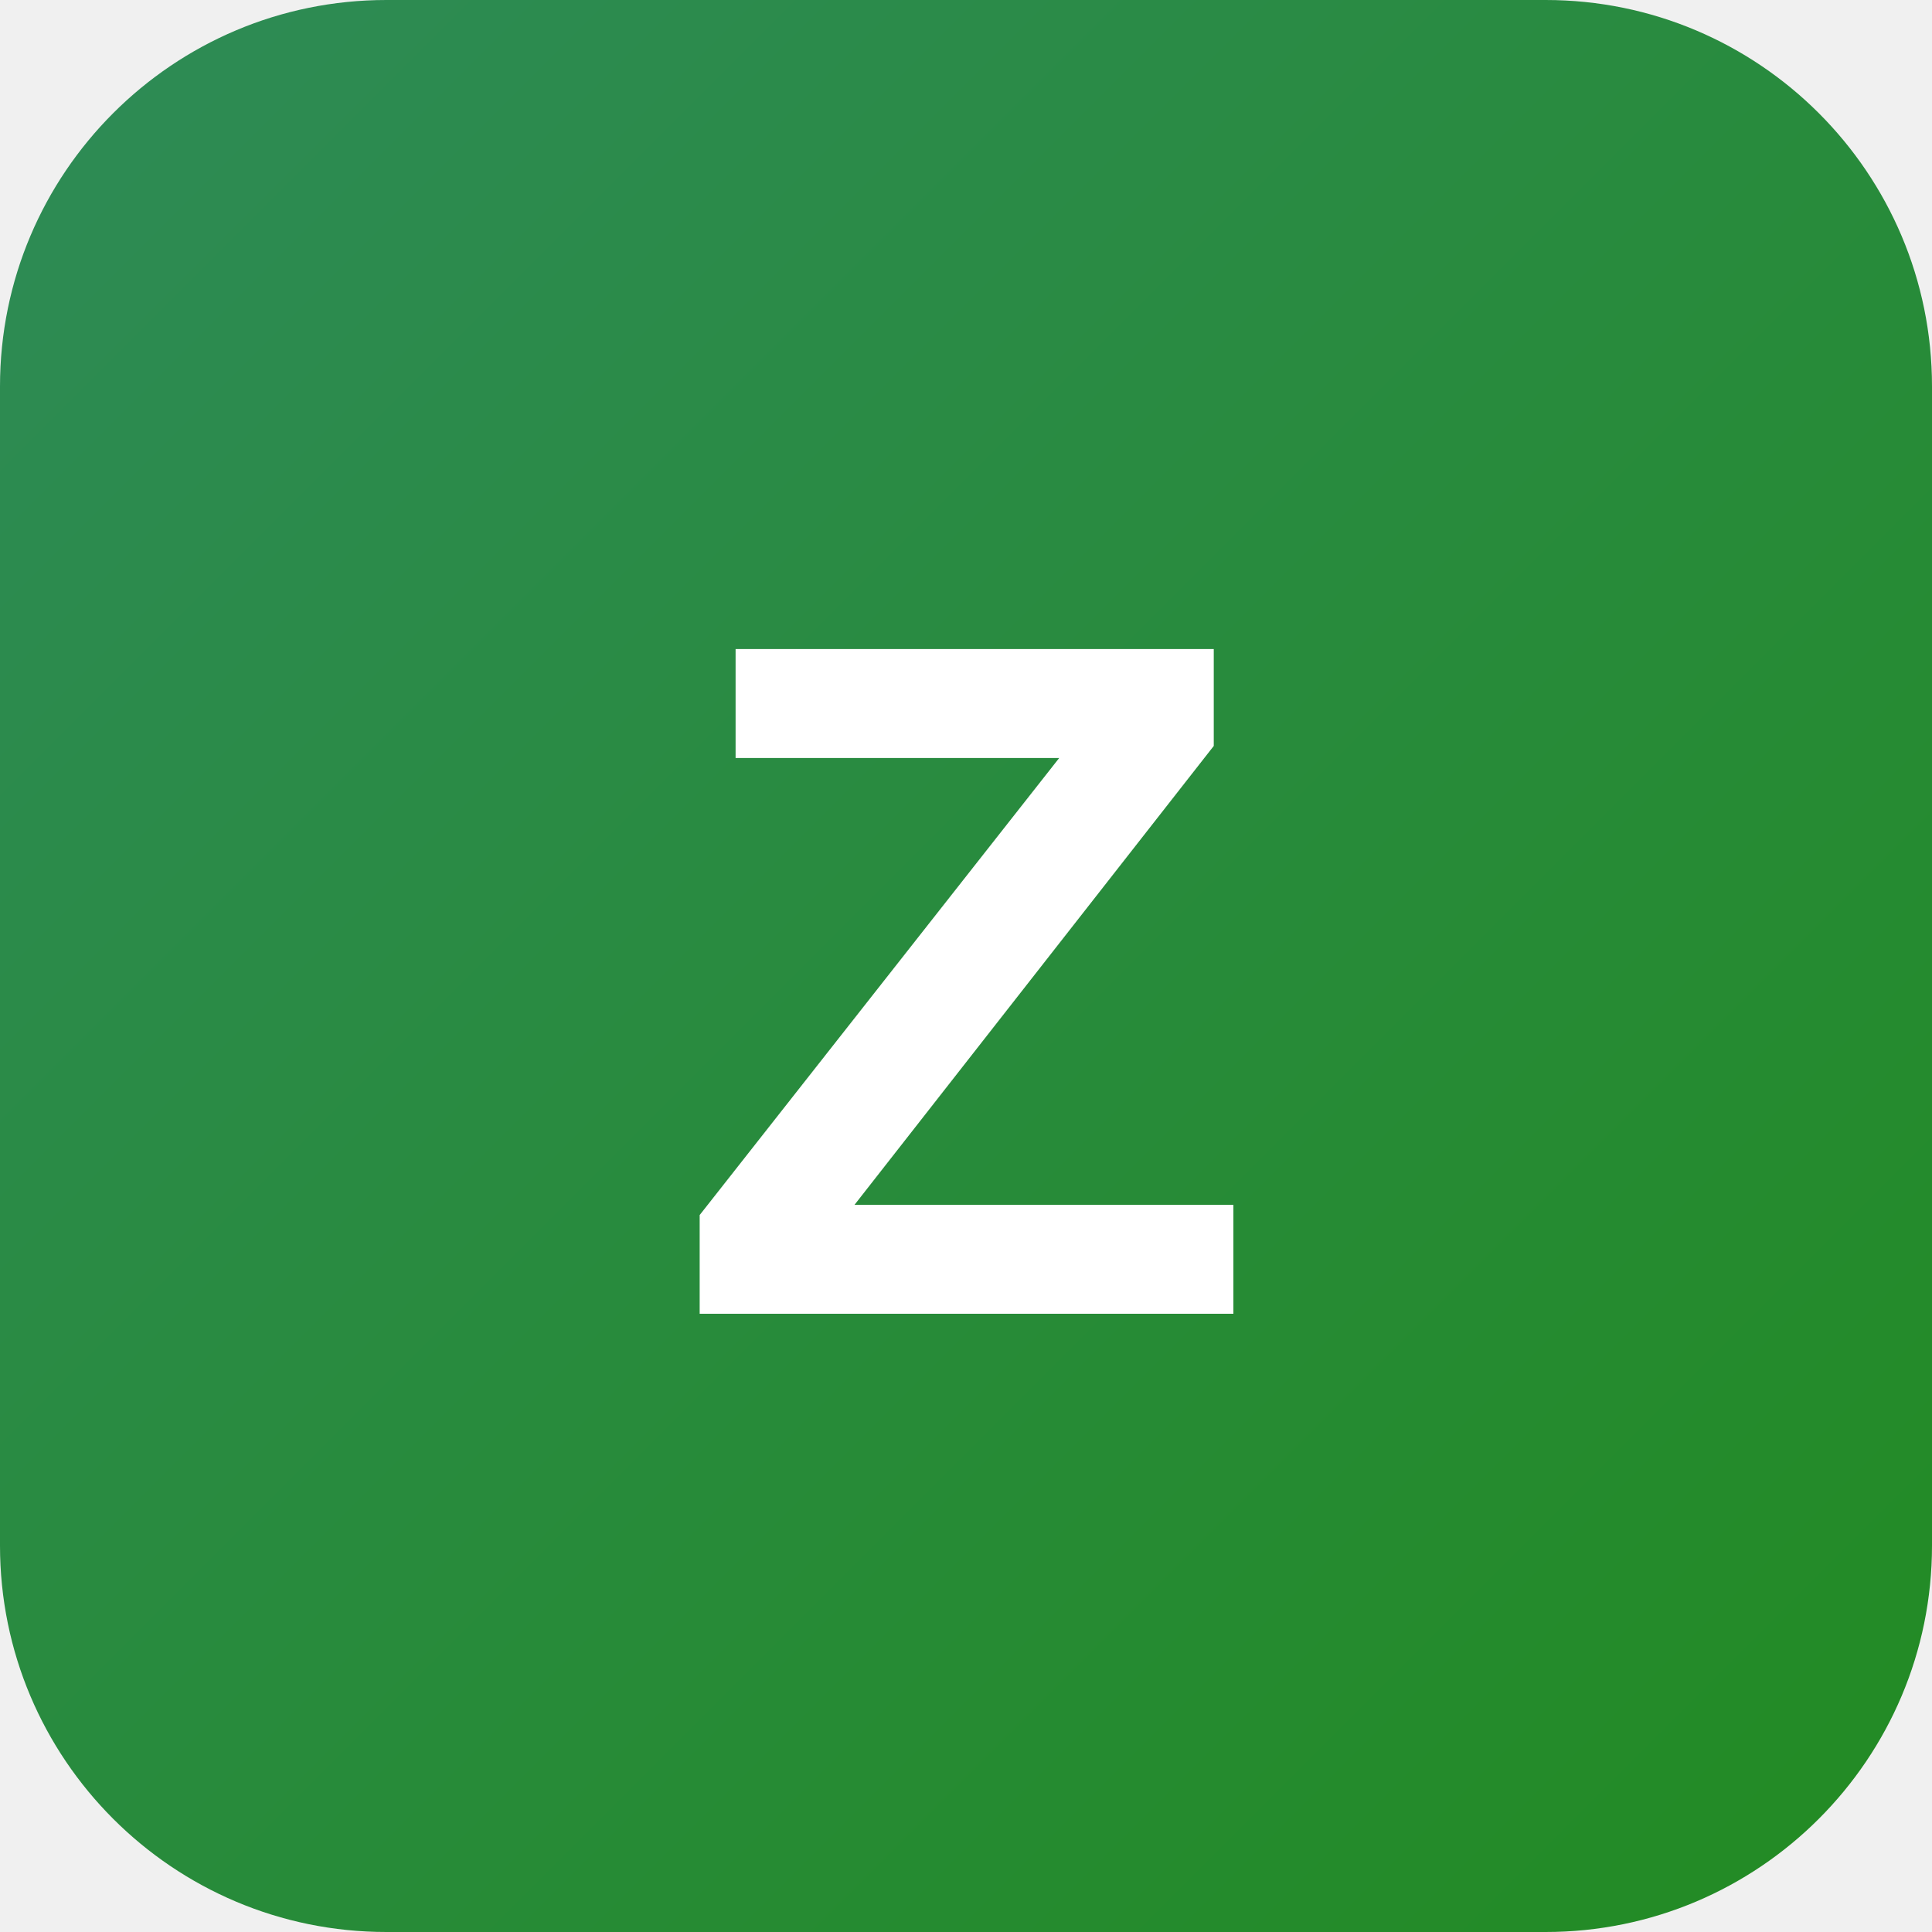
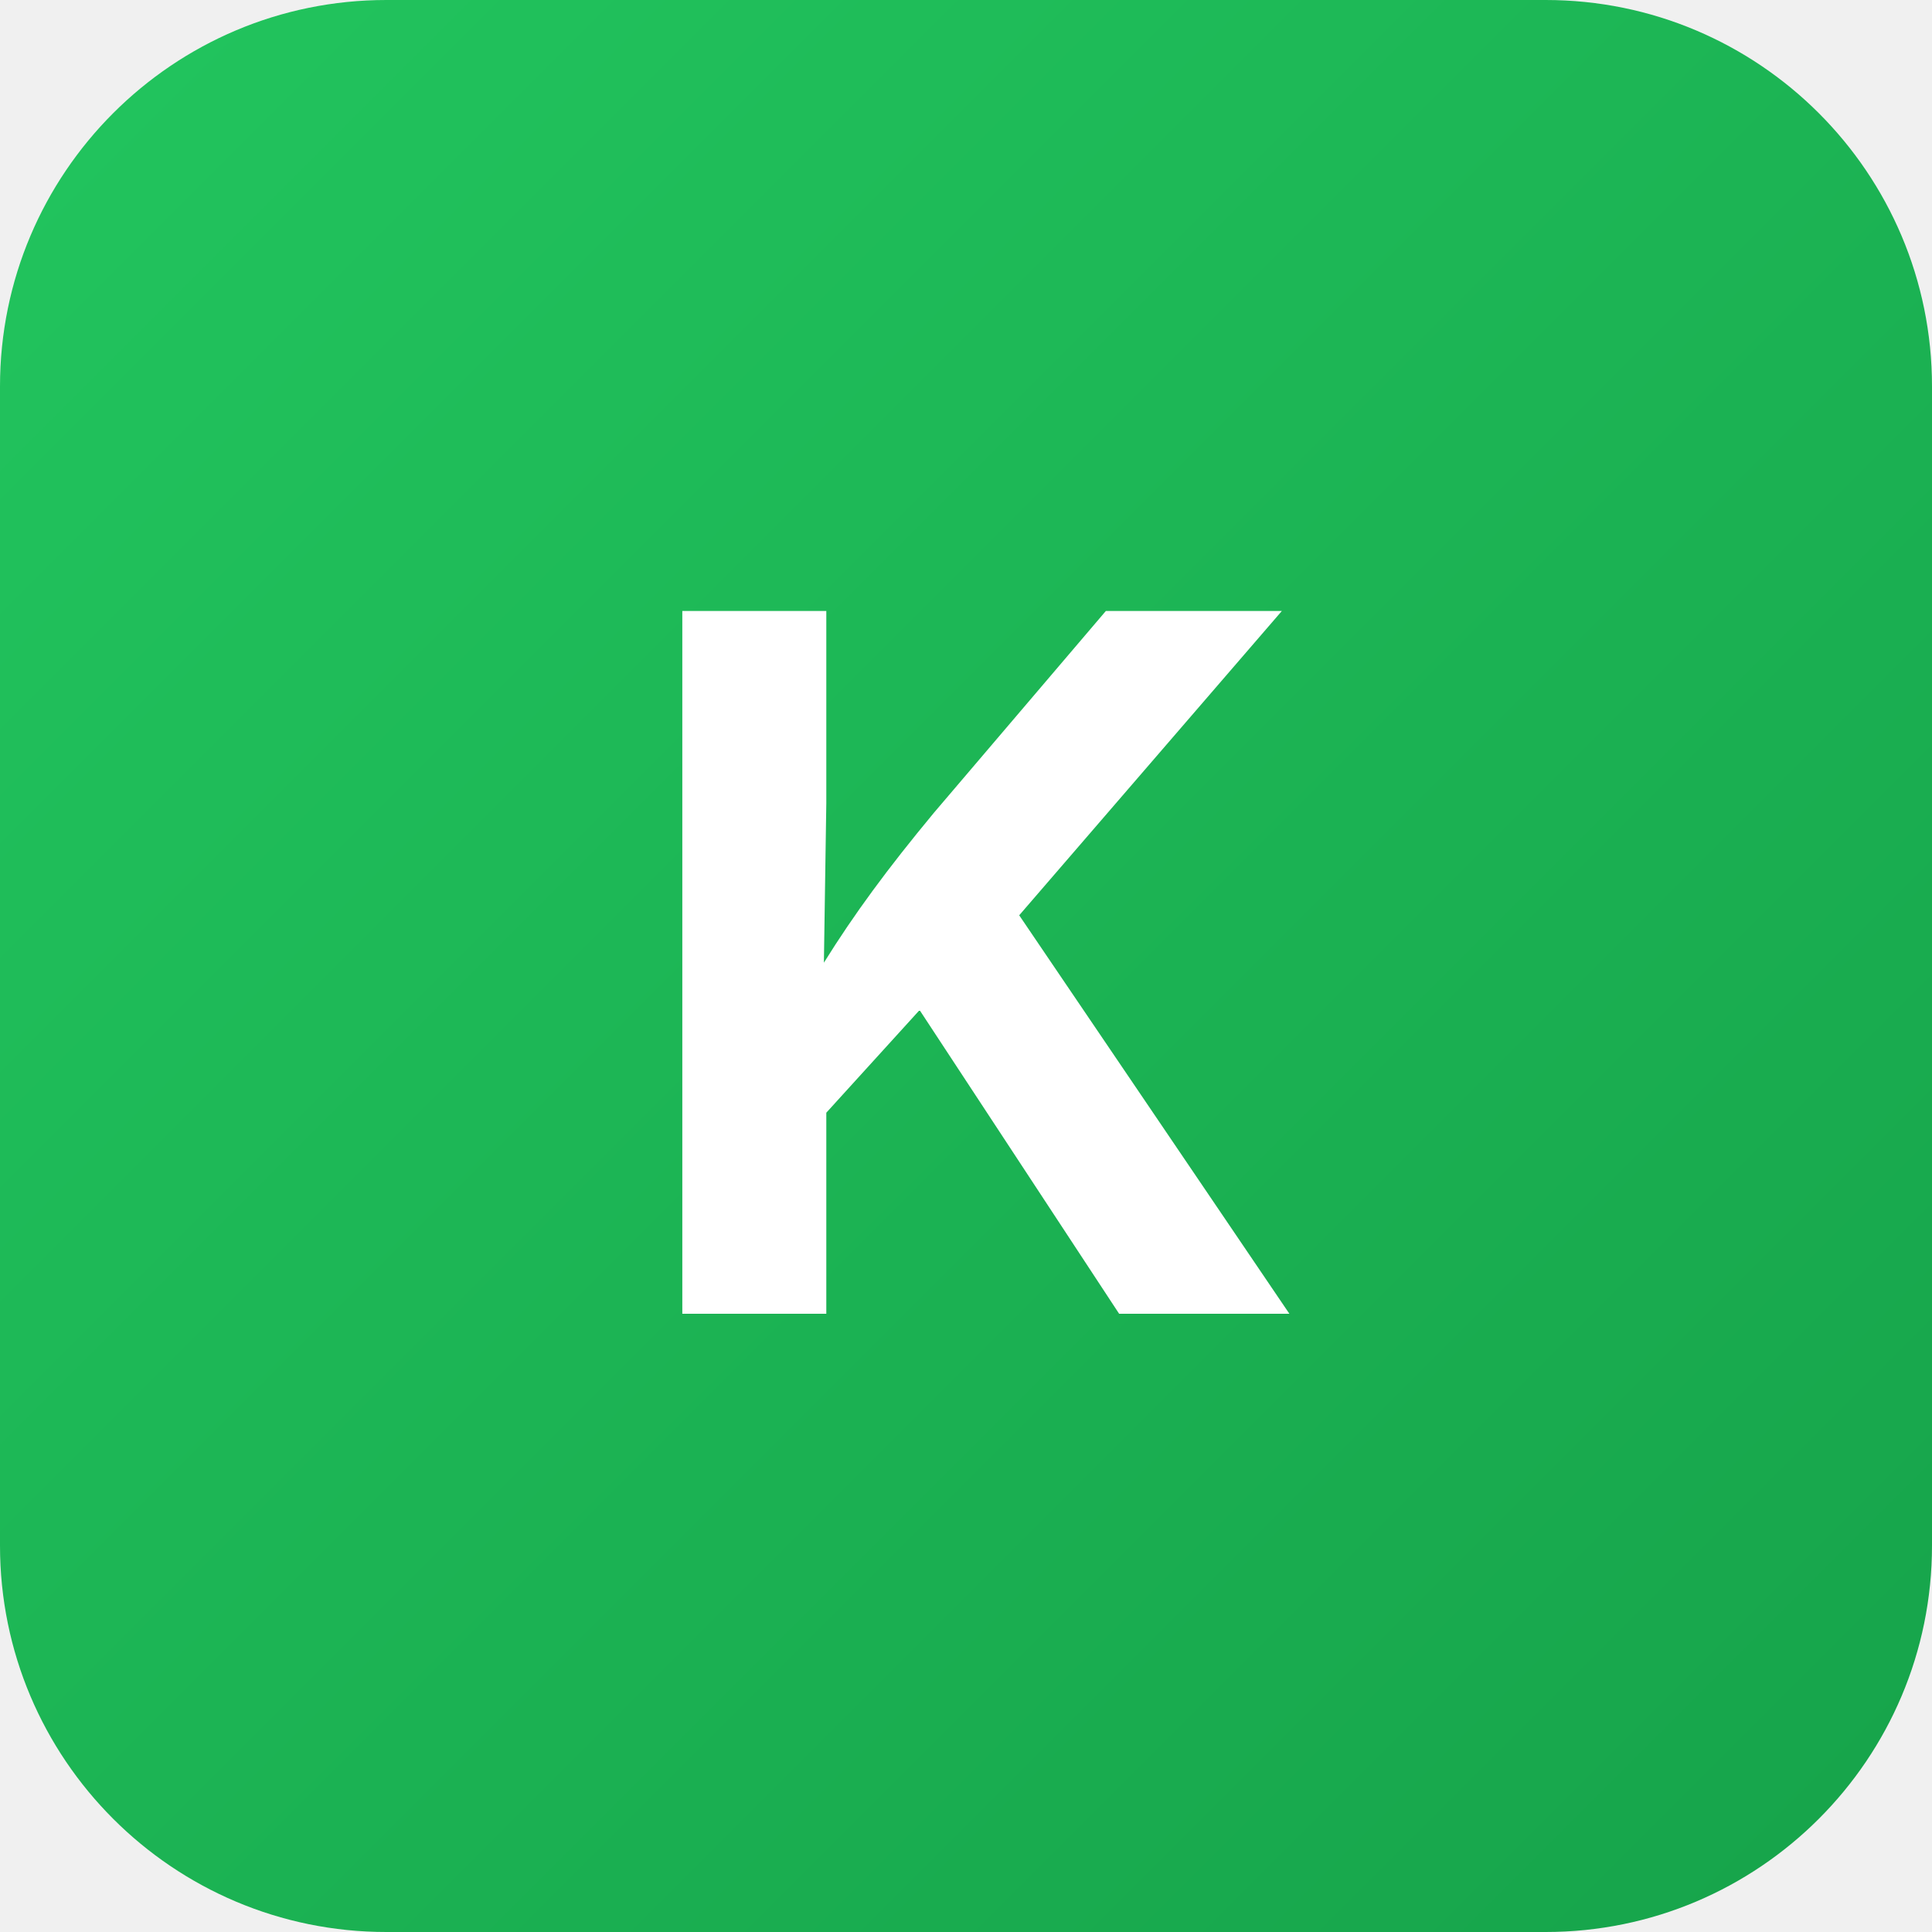
<svg xmlns="http://www.w3.org/2000/svg" viewBox="0 0 100 100">
  <defs>
-     <linearGradient id="gradient" x1="0%" y1="0%" x2="100%" y2="100%">
-       <stop offset="0%" style="stop-color:#2E8B57;stop-opacity:1" />
-       <stop offset="100%" style="stop-color:#228B22;stop-opacity:1" />
+     <linearGradient id="grad" x1="0%" y1="0%" x2="100%" y2="100%">
+       <stop offset="0%" style="stop-color:#22c55e;stop-opacity:1" />
+       <stop offset="100%" style="stop-color:#16a34a;stop-opacity:1" />
    </linearGradient>
  </defs>
-   <rect width="100" height="100" rx="20" fill="url(#gradient)" />
-   <text x="50" y="68" font-family="Arial, sans-serif" font-size="50" font-weight="bold" fill="white" text-anchor="middle">Z</text>
+   <rect width="100" height="100" rx="20" fill="url(#grad)" />
+   <text x="50" y="68" font-family="Inter, sans-serif" font-size="50" font-weight="bold" fill="white" text-anchor="middle">K</text>
</svg>
